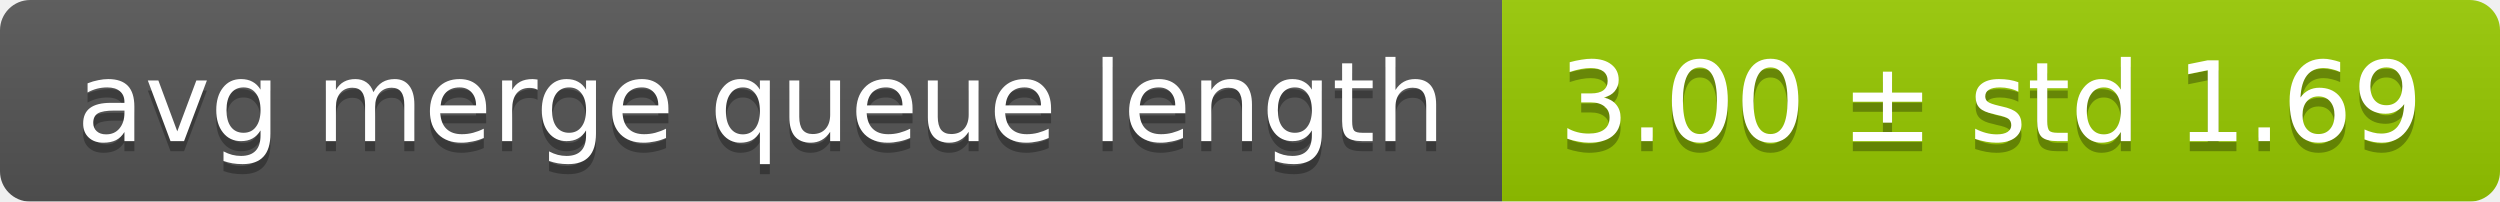
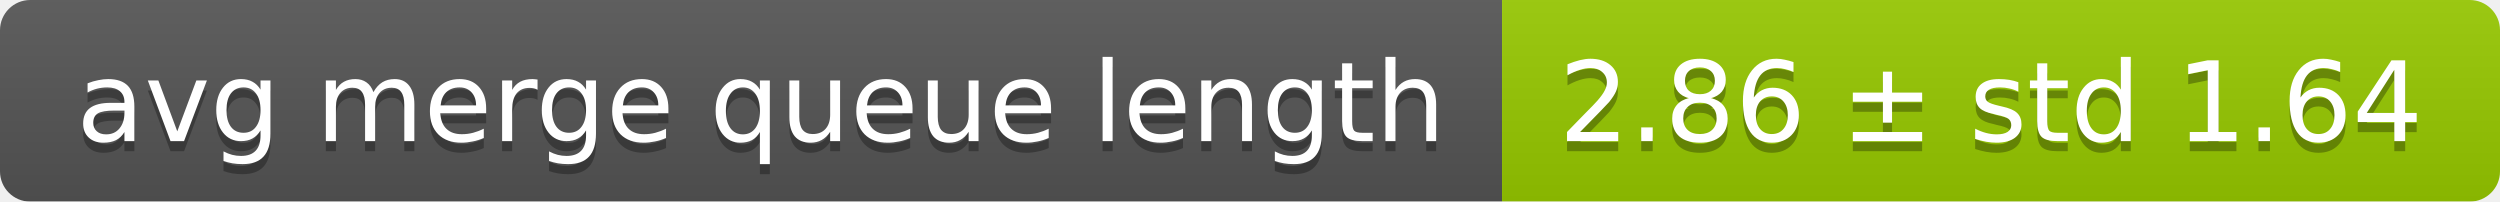
<svg xmlns="http://www.w3.org/2000/svg" width="248" height="20">
  <linearGradient id="smooth" x2="0" y2="100%">
    <stop offset="0" stop-color="#bbb" stop-opacity=".1" />
    <stop offset="1" stop-opacity=".1" />
  </linearGradient>
  <mask id="round">
    <rect width="248" height="20" rx="3" fill="#fff" />
  </mask>
  <g mask="url(#round)">
    <rect width="149" height="20" fill="#555" />
    <rect x="149" width="99" height="20" fill="#97ca00" />
    <rect width="248" height="20" fill="url(#smooth)" />
  </g>
  <g fill="#fff" text-anchor="middle" font-family="DejaVu Sans,Verdana,Geneva,sans-serif" font-size="11">
    <text x="75.5" y="15" fill="#010101" fill-opacity=".3">avg merge queue length</text>
    <text x="75.5" y="14">avg merge queue length</text>
-     <text x="197.5" y="15" fill="#010101" fill-opacity=".3">3.00 ± std 1.69</text>
-     <text x="197.5" y="14">3.00 ± std 1.69</text>
+     <text x="197.5" y="15" fill="#010101" fill-opacity=".3">2.86 ± std 1.64</text>
+     <text x="197.5" y="14">2.86 ± std 1.64</text>
  </g>
</svg>
